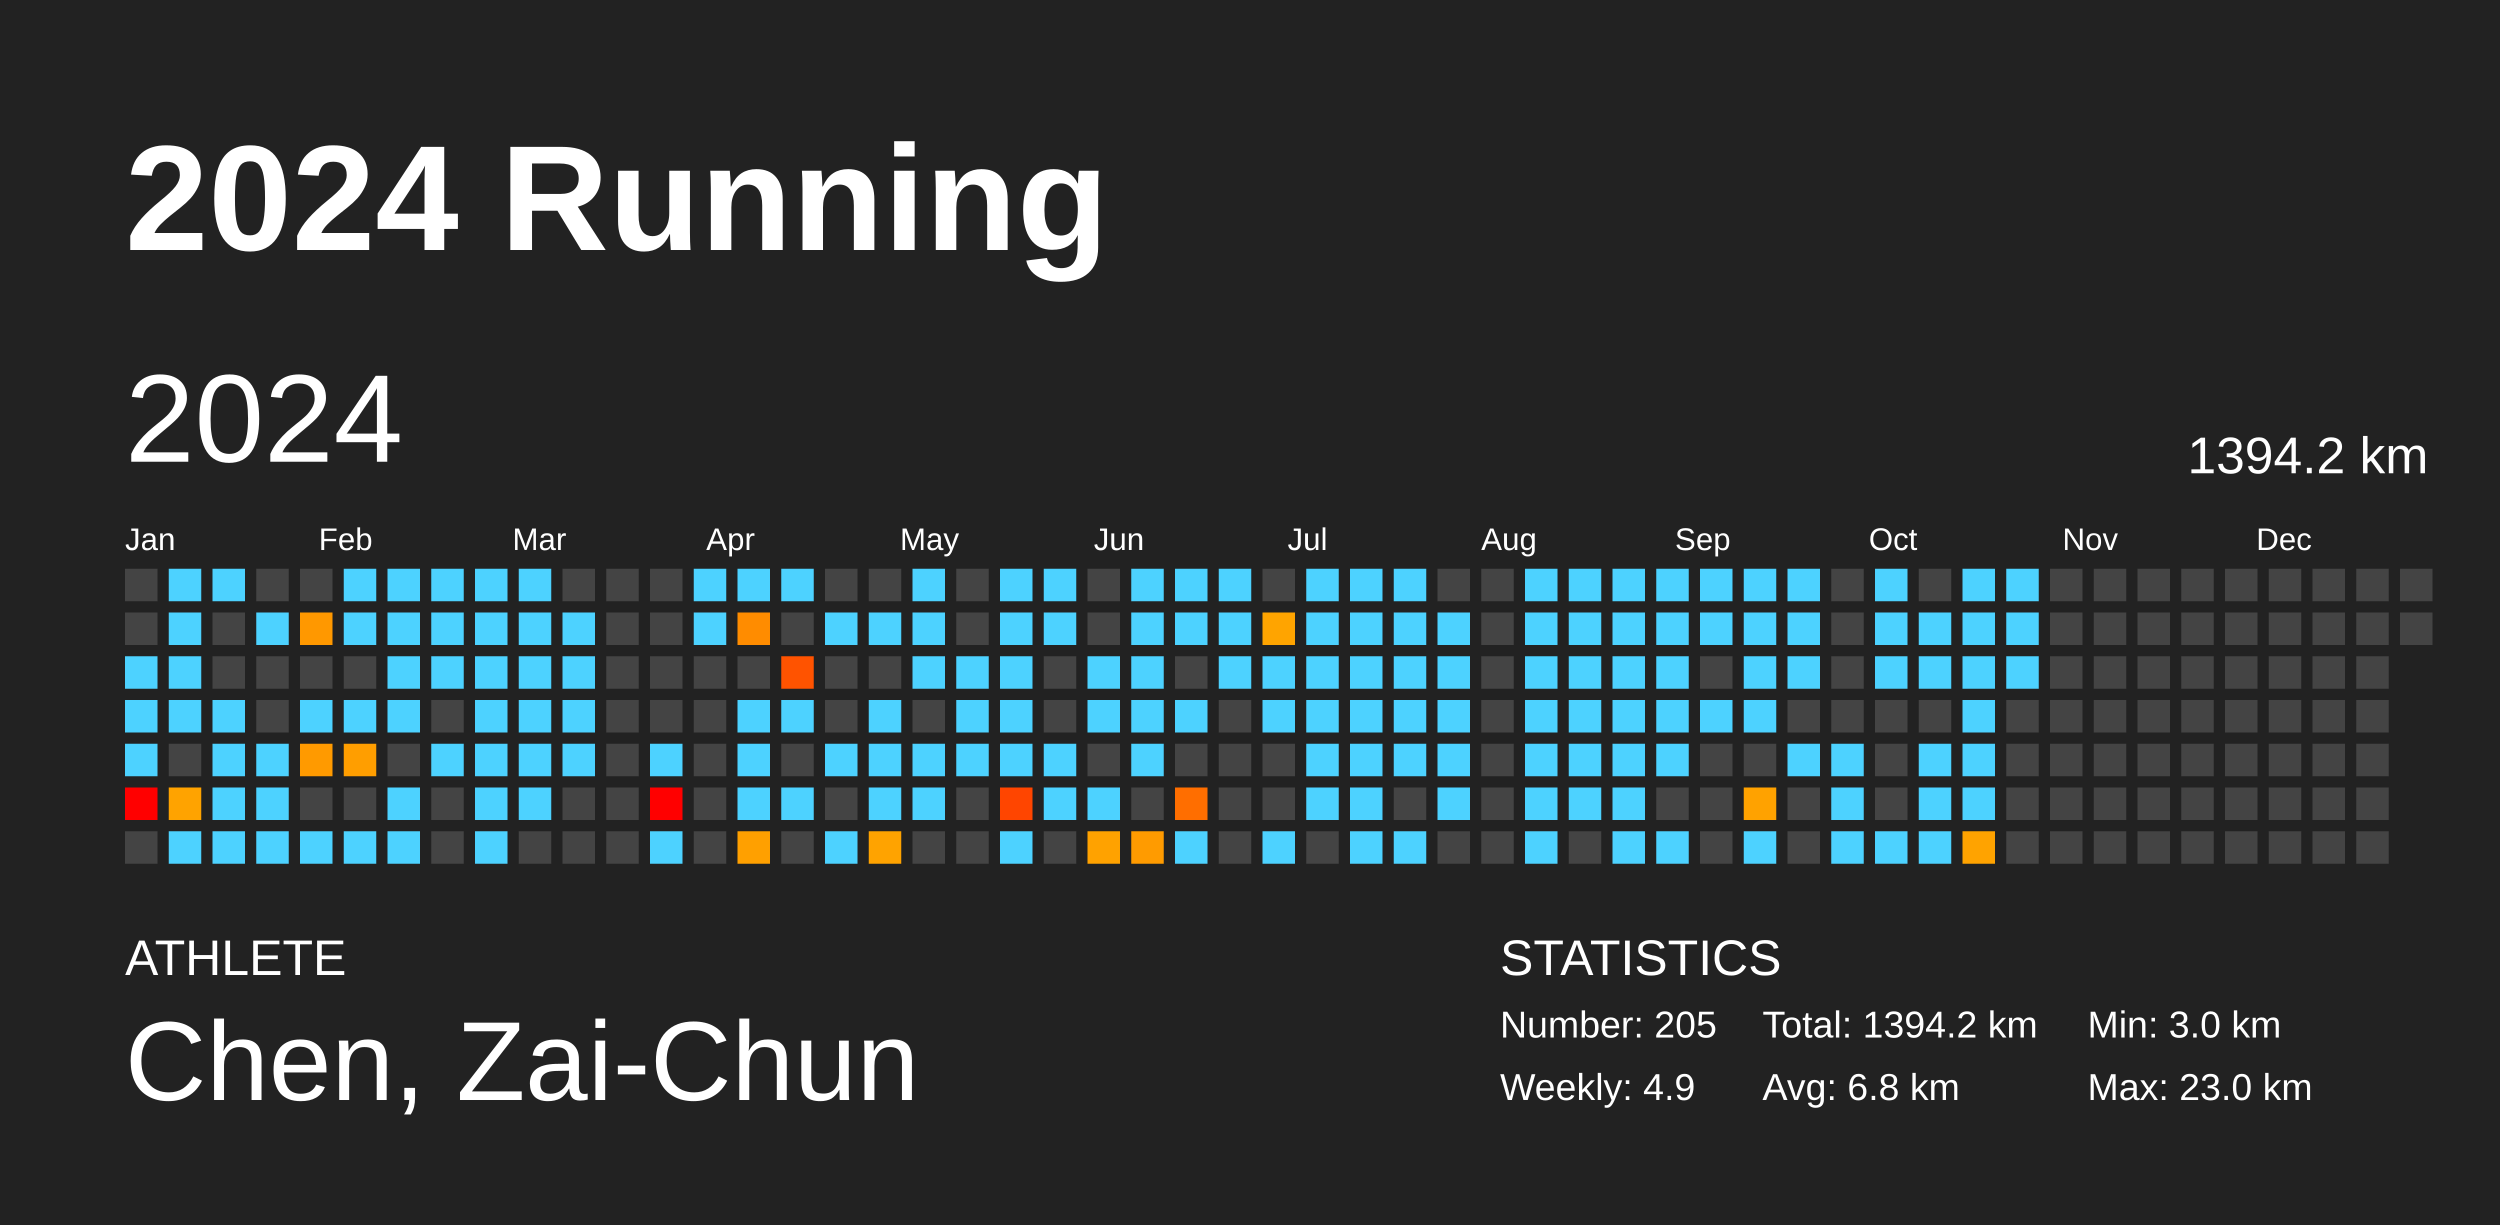
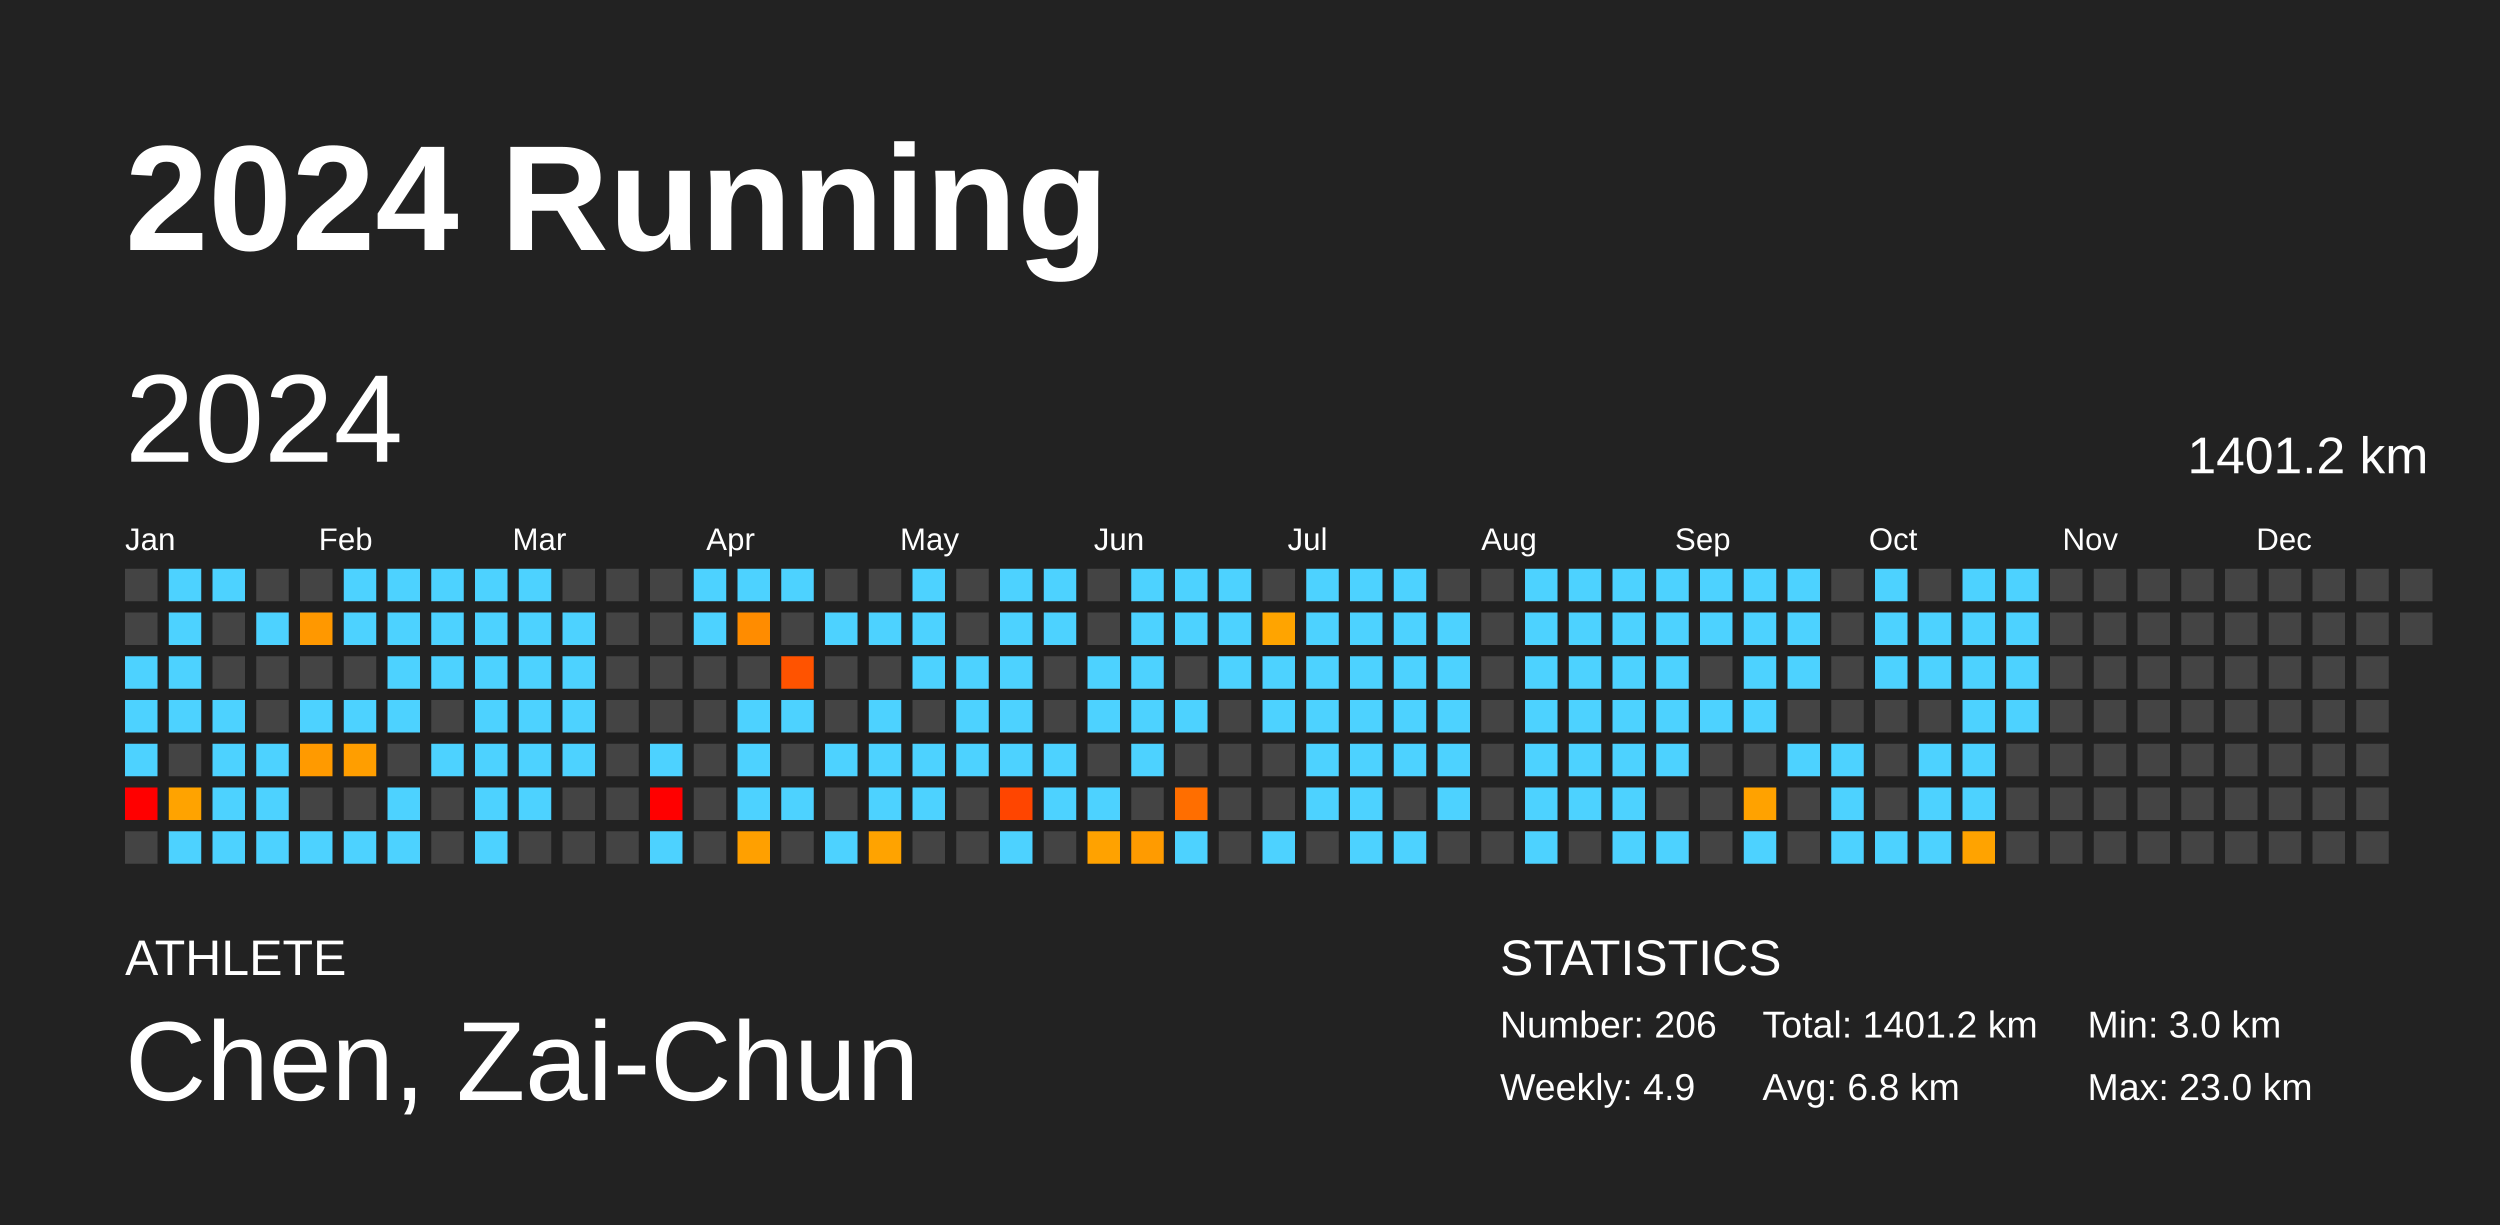
<svg xmlns="http://www.w3.org/2000/svg" baseProfile="full" height="98mm" version="1.1" viewBox="0,0,200,98" width="200mm">
  <defs />
  <rect fill="#222222" height="98" width="200" x="0" y="0" />
  <text fill="#FFFFFF" style="font-size:12px; font-family:Arial; font-weight:bold;" x="10" y="20">2024 Running</text>
  <text fill="#FFFFFF" style="font-size:4px; font-family:Arial" x="10" y="78">ATHLETE</text>
  <text fill="#FFFFFF" style="font-size:9px; font-family:Arial" x="10" y="88">Chen, Zai-Chun</text>
  <text fill="#FFFFFF" style="font-size:4px; font-family:Arial" x="120" y="78">STATISTICS</text>
-   <text fill="#FFFFFF" style="font-size:3px; font-family:Arial" x="120" y="83">Number: 205</text>
+   <text fill="#FFFFFF" style="font-size:3px; font-family:Arial" x="120" y="83">Number: 206</text>
  <text fill="#FFFFFF" style="font-size:3px; font-family:Arial" x="120" y="88">Weekly: 4.9</text>
-   <text fill="#FFFFFF" style="font-size:3px; font-family:Arial" x="141" y="83">Total: 1394.2 km</text>
+   <text fill="#FFFFFF" style="font-size:3px; font-family:Arial" x="141" y="83">Total: 1401.2 km</text>
  <text fill="#FFFFFF" style="font-size:3px; font-family:Arial" x="141" y="88">Avg: 6.8 km</text>
  <text fill="#FFFFFF" style="font-size:3px; font-family:Arial" x="167" y="83">Min: 3.0 km</text>
  <text fill="#FFFFFF" style="font-size:3px; font-family:Arial" x="167" y="88">Max: 23.0 km</text>
  <text dominant-baseline="hanging" fill="#FFFFFF" style="font-size:10.0px; font-family:Arial;" x="10" y="30">2024</text>
-   <text dominant-baseline="hanging" fill="#FFFFFF" style="font-size:4.125px; font-family:Arial;" x="175" y="35">1394.2 km</text>
+   <text dominant-baseline="hanging" fill="#FFFFFF" style="font-size:4.125px; font-family:Arial;" x="175" y="35">1401.2 km</text>
  <text fill="#FFFFFF" style="font-size:2.5px; font-family:Arial" x="10.0" y="44">Jan</text>
  <text fill="#FFFFFF" style="font-size:2.5px; font-family:Arial" x="25.5" y="44">Feb</text>
  <text fill="#FFFFFF" style="font-size:2.5px; font-family:Arial" x="41.0" y="44">Mar</text>
  <text fill="#FFFFFF" style="font-size:2.5px; font-family:Arial" x="56.5" y="44">Apr</text>
  <text fill="#FFFFFF" style="font-size:2.5px; font-family:Arial" x="72.0" y="44">May</text>
  <text fill="#FFFFFF" style="font-size:2.5px; font-family:Arial" x="87.5" y="44">Jun</text>
  <text fill="#FFFFFF" style="font-size:2.5px; font-family:Arial" x="103.0" y="44">Jul</text>
  <text fill="#FFFFFF" style="font-size:2.5px; font-family:Arial" x="118.5" y="44">Aug</text>
  <text fill="#FFFFFF" style="font-size:2.5px; font-family:Arial" x="134.0" y="44">Sep</text>
  <text fill="#FFFFFF" style="font-size:2.5px; font-family:Arial" x="149.5" y="44">Oct</text>
  <text fill="#FFFFFF" style="font-size:2.5px; font-family:Arial" x="165.0" y="44">Nov</text>
  <text fill="#FFFFFF" style="font-size:2.5px; font-family:Arial" x="180.5" y="44">Dec</text>
  <rect fill="#444444" height="2.6" width="2.6" x="10.0" y="45.5" />
  <rect fill="#444444" height="2.6" width="2.6" x="10.0" y="49.0" />
  <rect fill="#4dd2ff" height="2.6" width="2.6" x="10.0" y="52.5" />
  <rect fill="#4dd2ff" height="2.6" width="2.6" x="10.0" y="56.0" />
  <rect fill="#4dd2ff" height="2.6" width="2.6" x="10.0" y="59.5" />
  <rect fill="red" height="2.6" width="2.6" x="10.0" y="63.0" />
  <rect fill="#444444" height="2.6" width="2.6" x="10.0" y="66.5" />
  <rect fill="#4dd2ff" height="2.6" width="2.6" x="13.5" y="45.5" />
  <rect fill="#4dd2ff" height="2.6" width="2.6" x="13.5" y="49.0" />
  <rect fill="#4dd2ff" height="2.6" width="2.6" x="13.5" y="52.5" />
  <rect fill="#4dd2ff" height="2.6" width="2.6" x="13.5" y="56.0" />
  <rect fill="#444444" height="2.6" width="2.6" x="13.5" y="59.5" />
  <rect fill="#ffa300" height="2.6" width="2.6" x="13.5" y="63.0" />
  <rect fill="#4dd2ff" height="2.6" width="2.6" x="13.5" y="66.5" />
  <rect fill="#4dd2ff" height="2.6" width="2.6" x="17.0" y="45.5" />
  <rect fill="#444444" height="2.6" width="2.6" x="17.0" y="49.0" />
  <rect fill="#444444" height="2.6" width="2.6" x="17.0" y="52.5" />
  <rect fill="#4dd2ff" height="2.6" width="2.6" x="17.0" y="56.0" />
  <rect fill="#4dd2ff" height="2.6" width="2.6" x="17.0" y="59.5" />
  <rect fill="#4dd2ff" height="2.6" width="2.6" x="17.0" y="63.0" />
  <rect fill="#4dd2ff" height="2.6" width="2.6" x="17.0" y="66.5" />
  <rect fill="#444444" height="2.6" width="2.6" x="20.5" y="45.5" />
  <rect fill="#4dd2ff" height="2.6" width="2.6" x="20.5" y="49.0" />
  <rect fill="#444444" height="2.6" width="2.6" x="20.5" y="52.5" />
  <rect fill="#444444" height="2.6" width="2.6" x="20.5" y="56.0" />
  <rect fill="#4dd2ff" height="2.6" width="2.6" x="20.5" y="59.5" />
  <rect fill="#4dd2ff" height="2.6" width="2.6" x="20.5" y="63.0" />
  <rect fill="#4dd2ff" height="2.6" width="2.6" x="20.5" y="66.5" />
  <rect fill="#444444" height="2.6" width="2.6" x="24.0" y="45.5" />
  <rect fill="#ff9800" height="2.6" width="2.6" x="24.0" y="49.0" />
  <rect fill="#444444" height="2.6" width="2.6" x="24.0" y="52.5" />
  <rect fill="#4dd2ff" height="2.6" width="2.6" x="24.0" y="56.0" />
  <rect fill="#ff9a00" height="2.6" width="2.6" x="24.0" y="59.5" />
  <rect fill="#444444" height="2.6" width="2.6" x="24.0" y="63.0" />
  <rect fill="#4dd2ff" height="2.6" width="2.6" x="24.0" y="66.5" />
  <rect fill="#4dd2ff" height="2.6" width="2.6" x="27.5" y="45.5" />
  <rect fill="#4dd2ff" height="2.6" width="2.6" x="27.5" y="49.0" />
  <rect fill="#444444" height="2.6" width="2.6" x="27.5" y="52.5" />
  <rect fill="#4dd2ff" height="2.6" width="2.6" x="27.5" y="56.0" />
  <rect fill="#ff9e00" height="2.6" width="2.6" x="27.5" y="59.5" />
  <rect fill="#444444" height="2.6" width="2.6" x="27.5" y="63.0" />
  <rect fill="#4dd2ff" height="2.6" width="2.6" x="27.5" y="66.5" />
  <rect fill="#4dd2ff" height="2.6" width="2.6" x="31.0" y="45.5" />
  <rect fill="#4dd2ff" height="2.6" width="2.6" x="31.0" y="49.0" />
  <rect fill="#4dd2ff" height="2.6" width="2.6" x="31.0" y="52.5" />
  <rect fill="#4dd2ff" height="2.6" width="2.6" x="31.0" y="56.0" />
  <rect fill="#444444" height="2.6" width="2.6" x="31.0" y="59.5" />
  <rect fill="#4dd2ff" height="2.6" width="2.6" x="31.0" y="63.0" />
  <rect fill="#4dd2ff" height="2.6" width="2.6" x="31.0" y="66.5" />
  <rect fill="#4dd2ff" height="2.6" width="2.6" x="34.5" y="45.5" />
  <rect fill="#4dd2ff" height="2.6" width="2.6" x="34.5" y="49.0" />
  <rect fill="#4dd2ff" height="2.6" width="2.6" x="34.5" y="52.5" />
  <rect fill="#444444" height="2.6" width="2.6" x="34.5" y="56.0" />
  <rect fill="#4dd2ff" height="2.6" width="2.6" x="34.5" y="59.5" />
  <rect fill="#444444" height="2.6" width="2.6" x="34.5" y="63.0" />
  <rect fill="#444444" height="2.6" width="2.6" x="34.5" y="66.5" />
  <rect fill="#4dd2ff" height="2.6" width="2.6" x="38.0" y="45.5" />
  <rect fill="#4dd2ff" height="2.6" width="2.6" x="38.0" y="49.0" />
  <rect fill="#4dd2ff" height="2.6" width="2.6" x="38.0" y="52.5" />
  <rect fill="#4dd2ff" height="2.6" width="2.6" x="38.0" y="56.0" />
  <rect fill="#4dd2ff" height="2.6" width="2.6" x="38.0" y="59.5" />
  <rect fill="#4dd2ff" height="2.6" width="2.6" x="38.0" y="63.0" />
  <rect fill="#4dd2ff" height="2.6" width="2.6" x="38.0" y="66.5" />
  <rect fill="#4dd2ff" height="2.6" width="2.6" x="41.5" y="45.5" />
  <rect fill="#4dd2ff" height="2.6" width="2.6" x="41.5" y="49.0" />
  <rect fill="#4dd2ff" height="2.6" width="2.6" x="41.5" y="52.5" />
  <rect fill="#4dd2ff" height="2.6" width="2.6" x="41.5" y="56.0" />
  <rect fill="#4dd2ff" height="2.6" width="2.6" x="41.5" y="59.5" />
  <rect fill="#4dd2ff" height="2.6" width="2.6" x="41.5" y="63.0" />
  <rect fill="#444444" height="2.6" width="2.6" x="41.5" y="66.5" />
  <rect fill="#444444" height="2.6" width="2.6" x="45.0" y="45.5" />
  <rect fill="#4dd2ff" height="2.6" width="2.6" x="45.0" y="49.0" />
  <rect fill="#4dd2ff" height="2.6" width="2.6" x="45.0" y="52.5" />
  <rect fill="#4dd2ff" height="2.6" width="2.6" x="45.0" y="56.0" />
  <rect fill="#4dd2ff" height="2.6" width="2.6" x="45.0" y="59.5" />
  <rect fill="#444444" height="2.6" width="2.6" x="45.0" y="63.0" />
  <rect fill="#444444" height="2.6" width="2.6" x="45.0" y="66.5" />
  <rect fill="#444444" height="2.6" width="2.6" x="48.5" y="45.5" />
  <rect fill="#444444" height="2.6" width="2.6" x="48.5" y="49.0" />
  <rect fill="#444444" height="2.6" width="2.6" x="48.5" y="52.5" />
  <rect fill="#444444" height="2.6" width="2.6" x="48.5" y="56.0" />
  <rect fill="#444444" height="2.6" width="2.6" x="48.5" y="59.5" />
  <rect fill="#444444" height="2.6" width="2.6" x="48.5" y="63.0" />
  <rect fill="#444444" height="2.6" width="2.6" x="48.5" y="66.5" />
  <rect fill="#444444" height="2.6" width="2.6" x="52.0" y="45.5" />
  <rect fill="#444444" height="2.6" width="2.6" x="52.0" y="49.0" />
  <rect fill="#444444" height="2.6" width="2.6" x="52.0" y="52.5" />
  <rect fill="#444444" height="2.6" width="2.6" x="52.0" y="56.0" />
  <rect fill="#4dd2ff" height="2.6" width="2.6" x="52.0" y="59.5" />
  <rect fill="red" height="2.6" width="2.6" x="52.0" y="63.0" />
  <rect fill="#4dd2ff" height="2.6" width="2.6" x="52.0" y="66.5" />
  <rect fill="#4dd2ff" height="2.6" width="2.6" x="55.5" y="45.5" />
  <rect fill="#4dd2ff" height="2.6" width="2.6" x="55.5" y="49.0" />
  <rect fill="#444444" height="2.6" width="2.6" x="55.5" y="52.5" />
  <rect fill="#444444" height="2.6" width="2.6" x="55.5" y="56.0" />
  <rect fill="#444444" height="2.6" width="2.6" x="55.5" y="59.5" />
  <rect fill="#444444" height="2.6" width="2.6" x="55.5" y="63.0" />
  <rect fill="#444444" height="2.6" width="2.6" x="55.5" y="66.5" />
  <rect fill="#4dd2ff" height="2.6" width="2.6" x="59.0" y="45.5" />
  <rect fill="#ff8c00" height="2.6" width="2.6" x="59.0" y="49.0" />
  <rect fill="#444444" height="2.6" width="2.6" x="59.0" y="52.5" />
  <rect fill="#4dd2ff" height="2.6" width="2.6" x="59.0" y="56.0" />
  <rect fill="#4dd2ff" height="2.6" width="2.6" x="59.0" y="59.5" />
  <rect fill="#4dd2ff" height="2.6" width="2.6" x="59.0" y="63.0" />
  <rect fill="#ffa000" height="2.6" width="2.6" x="59.0" y="66.5" />
  <rect fill="#4dd2ff" height="2.6" width="2.6" x="62.5" y="45.5" />
  <rect fill="#444444" height="2.6" width="2.6" x="62.5" y="49.0" />
  <rect fill="#ff5300" height="2.6" width="2.6" x="62.5" y="52.5" />
  <rect fill="#4dd2ff" height="2.6" width="2.6" x="62.5" y="56.0" />
  <rect fill="#444444" height="2.6" width="2.6" x="62.5" y="59.5" />
  <rect fill="#4dd2ff" height="2.6" width="2.6" x="62.5" y="63.0" />
  <rect fill="#444444" height="2.6" width="2.6" x="62.5" y="66.5" />
  <rect fill="#444444" height="2.6" width="2.6" x="66.0" y="45.5" />
  <rect fill="#4dd2ff" height="2.6" width="2.6" x="66.0" y="49.0" />
  <rect fill="#444444" height="2.6" width="2.6" x="66.0" y="52.5" />
  <rect fill="#444444" height="2.6" width="2.6" x="66.0" y="56.0" />
  <rect fill="#4dd2ff" height="2.6" width="2.6" x="66.0" y="59.5" />
  <rect fill="#444444" height="2.6" width="2.6" x="66.0" y="63.0" />
  <rect fill="#4dd2ff" height="2.6" width="2.6" x="66.0" y="66.5" />
  <rect fill="#444444" height="2.6" width="2.6" x="69.5" y="45.5" />
  <rect fill="#4dd2ff" height="2.6" width="2.6" x="69.5" y="49.0" />
  <rect fill="#444444" height="2.6" width="2.6" x="69.5" y="52.5" />
  <rect fill="#4dd2ff" height="2.6" width="2.6" x="69.5" y="56.0" />
  <rect fill="#4dd2ff" height="2.6" width="2.6" x="69.5" y="59.5" />
  <rect fill="#4dd2ff" height="2.6" width="2.6" x="69.5" y="63.0" />
  <rect fill="#ffa300" height="2.6" width="2.6" x="69.5" y="66.5" />
  <rect fill="#4dd2ff" height="2.6" width="2.6" x="73.0" y="45.5" />
  <rect fill="#4dd2ff" height="2.6" width="2.6" x="73.0" y="49.0" />
  <rect fill="#4dd2ff" height="2.6" width="2.6" x="73.0" y="52.5" />
  <rect fill="#444444" height="2.6" width="2.6" x="73.0" y="56.0" />
  <rect fill="#4dd2ff" height="2.6" width="2.6" x="73.0" y="59.5" />
  <rect fill="#4dd2ff" height="2.6" width="2.6" x="73.0" y="63.0" />
  <rect fill="#444444" height="2.6" width="2.6" x="73.0" y="66.5" />
  <rect fill="#444444" height="2.6" width="2.6" x="76.5" y="45.5" />
  <rect fill="#444444" height="2.6" width="2.6" x="76.5" y="49.0" />
  <rect fill="#4dd2ff" height="2.6" width="2.6" x="76.5" y="52.5" />
  <rect fill="#4dd2ff" height="2.6" width="2.6" x="76.5" y="56.0" />
  <rect fill="#4dd2ff" height="2.6" width="2.6" x="76.5" y="59.5" />
  <rect fill="#444444" height="2.6" width="2.6" x="76.5" y="63.0" />
  <rect fill="#444444" height="2.6" width="2.6" x="76.5" y="66.5" />
  <rect fill="#4dd2ff" height="2.6" width="2.6" x="80.0" y="45.5" />
  <rect fill="#4dd2ff" height="2.6" width="2.6" x="80.0" y="49.0" />
  <rect fill="#4dd2ff" height="2.6" width="2.6" x="80.0" y="52.5" />
  <rect fill="#4dd2ff" height="2.6" width="2.6" x="80.0" y="56.0" />
  <rect fill="#4dd2ff" height="2.6" width="2.6" x="80.0" y="59.5" />
  <rect fill="#ff4500" height="2.6" width="2.6" x="80.0" y="63.0" />
  <rect fill="#4dd2ff" height="2.6" width="2.6" x="80.0" y="66.5" />
  <rect fill="#4dd2ff" height="2.6" width="2.6" x="83.5" y="45.5" />
  <rect fill="#4dd2ff" height="2.6" width="2.6" x="83.5" y="49.0" />
  <rect fill="#444444" height="2.6" width="2.6" x="83.5" y="52.5" />
  <rect fill="#444444" height="2.6" width="2.6" x="83.5" y="56.0" />
  <rect fill="#4dd2ff" height="2.6" width="2.6" x="83.5" y="59.5" />
  <rect fill="#4dd2ff" height="2.6" width="2.6" x="83.5" y="63.0" />
  <rect fill="#444444" height="2.6" width="2.6" x="83.5" y="66.5" />
  <rect fill="#444444" height="2.6" width="2.6" x="87.0" y="45.5" />
  <rect fill="#444444" height="2.6" width="2.6" x="87.0" y="49.0" />
  <rect fill="#4dd2ff" height="2.6" width="2.6" x="87.0" y="52.5" />
  <rect fill="#4dd2ff" height="2.6" width="2.6" x="87.0" y="56.0" />
  <rect fill="#444444" height="2.6" width="2.6" x="87.0" y="59.5" />
  <rect fill="#4dd2ff" height="2.6" width="2.6" x="87.0" y="63.0" />
  <rect fill="#ffa200" height="2.6" width="2.6" x="87.0" y="66.5" />
  <rect fill="#4dd2ff" height="2.6" width="2.6" x="90.5" y="45.5" />
  <rect fill="#4dd2ff" height="2.6" width="2.6" x="90.5" y="49.0" />
  <rect fill="#4dd2ff" height="2.6" width="2.6" x="90.5" y="52.5" />
  <rect fill="#4dd2ff" height="2.6" width="2.6" x="90.5" y="56.0" />
  <rect fill="#4dd2ff" height="2.6" width="2.6" x="90.5" y="59.5" />
  <rect fill="#444444" height="2.6" width="2.6" x="90.5" y="63.0" />
  <rect fill="#ff9b00" height="2.6" width="2.6" x="90.5" y="66.5" />
  <rect fill="#4dd2ff" height="2.6" width="2.6" x="94.0" y="45.5" />
  <rect fill="#4dd2ff" height="2.6" width="2.6" x="94.0" y="49.0" />
  <rect fill="#444444" height="2.6" width="2.6" x="94.0" y="52.5" />
  <rect fill="#4dd2ff" height="2.6" width="2.6" x="94.0" y="56.0" />
  <rect fill="#444444" height="2.6" width="2.6" x="94.0" y="59.5" />
  <rect fill="#ff6e00" height="2.6" width="2.6" x="94.0" y="63.0" />
  <rect fill="#4dd2ff" height="2.6" width="2.6" x="94.0" y="66.5" />
  <rect fill="#4dd2ff" height="2.6" width="2.6" x="97.5" y="45.5" />
  <rect fill="#4dd2ff" height="2.6" width="2.6" x="97.5" y="49.0" />
  <rect fill="#4dd2ff" height="2.6" width="2.6" x="97.5" y="52.5" />
  <rect fill="#444444" height="2.6" width="2.6" x="97.5" y="56.0" />
  <rect fill="#444444" height="2.6" width="2.6" x="97.5" y="59.5" />
  <rect fill="#444444" height="2.6" width="2.6" x="97.5" y="63.0" />
  <rect fill="#444444" height="2.6" width="2.6" x="97.5" y="66.5" />
  <rect fill="#444444" height="2.6" width="2.6" x="101.0" y="45.5" />
  <rect fill="#ffa400" height="2.6" width="2.6" x="101.0" y="49.0" />
  <rect fill="#4dd2ff" height="2.6" width="2.6" x="101.0" y="52.5" />
  <rect fill="#4dd2ff" height="2.6" width="2.6" x="101.0" y="56.0" />
  <rect fill="#444444" height="2.6" width="2.6" x="101.0" y="59.5" />
  <rect fill="#444444" height="2.6" width="2.6" x="101.0" y="63.0" />
  <rect fill="#4dd2ff" height="2.6" width="2.6" x="101.0" y="66.5" />
  <rect fill="#4dd2ff" height="2.6" width="2.6" x="104.5" y="45.5" />
  <rect fill="#4dd2ff" height="2.6" width="2.6" x="104.5" y="49.0" />
  <rect fill="#4dd2ff" height="2.6" width="2.6" x="104.5" y="52.5" />
  <rect fill="#4dd2ff" height="2.6" width="2.6" x="104.5" y="56.0" />
  <rect fill="#4dd2ff" height="2.6" width="2.6" x="104.5" y="59.5" />
  <rect fill="#4dd2ff" height="2.6" width="2.6" x="104.5" y="63.0" />
  <rect fill="#444444" height="2.6" width="2.6" x="104.5" y="66.5" />
  <rect fill="#4dd2ff" height="2.6" width="2.6" x="108.0" y="45.5" />
  <rect fill="#4dd2ff" height="2.6" width="2.6" x="108.0" y="49.0" />
  <rect fill="#4dd2ff" height="2.6" width="2.6" x="108.0" y="52.5" />
  <rect fill="#4dd2ff" height="2.6" width="2.6" x="108.0" y="56.0" />
  <rect fill="#4dd2ff" height="2.6" width="2.6" x="108.0" y="59.5" />
  <rect fill="#4dd2ff" height="2.6" width="2.6" x="108.0" y="63.0" />
  <rect fill="#4dd2ff" height="2.6" width="2.6" x="108.0" y="66.5" />
  <rect fill="#4dd2ff" height="2.6" width="2.6" x="111.5" y="45.5" />
  <rect fill="#4dd2ff" height="2.6" width="2.6" x="111.5" y="49.0" />
  <rect fill="#4dd2ff" height="2.6" width="2.6" x="111.5" y="52.5" />
  <rect fill="#4dd2ff" height="2.6" width="2.6" x="111.5" y="56.0" />
  <rect fill="#4dd2ff" height="2.6" width="2.6" x="111.5" y="59.5" />
  <rect fill="#444444" height="2.6" width="2.6" x="111.5" y="63.0" />
  <rect fill="#4dd2ff" height="2.6" width="2.6" x="111.5" y="66.5" />
  <rect fill="#444444" height="2.6" width="2.6" x="115.0" y="45.5" />
  <rect fill="#4dd2ff" height="2.6" width="2.6" x="115.0" y="49.0" />
  <rect fill="#4dd2ff" height="2.6" width="2.6" x="115.0" y="52.5" />
  <rect fill="#4dd2ff" height="2.6" width="2.6" x="115.0" y="56.0" />
  <rect fill="#4dd2ff" height="2.6" width="2.6" x="115.0" y="59.5" />
  <rect fill="#4dd2ff" height="2.6" width="2.6" x="115.0" y="63.0" />
  <rect fill="#444444" height="2.6" width="2.6" x="115.0" y="66.5" />
  <rect fill="#444444" height="2.6" width="2.6" x="118.5" y="45.5" />
  <rect fill="#444444" height="2.6" width="2.6" x="118.5" y="49.0" />
  <rect fill="#444444" height="2.6" width="2.6" x="118.5" y="52.5" />
  <rect fill="#444444" height="2.6" width="2.6" x="118.5" y="56.0" />
  <rect fill="#444444" height="2.6" width="2.6" x="118.5" y="59.5" />
  <rect fill="#444444" height="2.6" width="2.6" x="118.5" y="63.0" />
  <rect fill="#444444" height="2.6" width="2.6" x="118.5" y="66.5" />
  <rect fill="#4dd2ff" height="2.6" width="2.6" x="122.0" y="45.5" />
  <rect fill="#4dd2ff" height="2.6" width="2.6" x="122.0" y="49.0" />
  <rect fill="#4dd2ff" height="2.6" width="2.6" x="122.0" y="52.5" />
  <rect fill="#4dd2ff" height="2.6" width="2.6" x="122.0" y="56.0" />
  <rect fill="#4dd2ff" height="2.6" width="2.6" x="122.0" y="59.5" />
  <rect fill="#4dd2ff" height="2.6" width="2.6" x="122.0" y="63.0" />
  <rect fill="#4dd2ff" height="2.6" width="2.6" x="122.0" y="66.5" />
  <rect fill="#4dd2ff" height="2.6" width="2.6" x="125.5" y="45.5" />
  <rect fill="#4dd2ff" height="2.6" width="2.6" x="125.5" y="49.0" />
  <rect fill="#4dd2ff" height="2.6" width="2.6" x="125.5" y="52.5" />
  <rect fill="#4dd2ff" height="2.6" width="2.6" x="125.5" y="56.0" />
  <rect fill="#4dd2ff" height="2.6" width="2.6" x="125.5" y="59.5" />
  <rect fill="#4dd2ff" height="2.6" width="2.6" x="125.5" y="63.0" />
  <rect fill="#444444" height="2.6" width="2.6" x="125.5" y="66.5" />
  <rect fill="#4dd2ff" height="2.6" width="2.6" x="129.0" y="45.5" />
  <rect fill="#4dd2ff" height="2.6" width="2.6" x="129.0" y="49.0" />
  <rect fill="#4dd2ff" height="2.6" width="2.6" x="129.0" y="52.5" />
  <rect fill="#4dd2ff" height="2.6" width="2.6" x="129.0" y="56.0" />
  <rect fill="#4dd2ff" height="2.6" width="2.6" x="129.0" y="59.5" />
  <rect fill="#4dd2ff" height="2.6" width="2.6" x="129.0" y="63.0" />
  <rect fill="#4dd2ff" height="2.6" width="2.6" x="129.0" y="66.5" />
  <rect fill="#4dd2ff" height="2.6" width="2.6" x="132.5" y="45.5" />
  <rect fill="#4dd2ff" height="2.6" width="2.6" x="132.5" y="49.0" />
  <rect fill="#4dd2ff" height="2.6" width="2.6" x="132.5" y="52.5" />
  <rect fill="#4dd2ff" height="2.6" width="2.6" x="132.5" y="56.0" />
  <rect fill="#4dd2ff" height="2.6" width="2.6" x="132.5" y="59.5" />
  <rect fill="#444444" height="2.6" width="2.6" x="132.5" y="63.0" />
  <rect fill="#4dd2ff" height="2.6" width="2.6" x="132.5" y="66.5" />
  <rect fill="#4dd2ff" height="2.6" width="2.6" x="136.0" y="45.5" />
  <rect fill="#4dd2ff" height="2.6" width="2.6" x="136.0" y="49.0" />
  <rect fill="#444444" height="2.6" width="2.6" x="136.0" y="52.5" />
  <rect fill="#4dd2ff" height="2.6" width="2.6" x="136.0" y="56.0" />
  <rect fill="#444444" height="2.6" width="2.6" x="136.0" y="59.5" />
  <rect fill="#444444" height="2.6" width="2.6" x="136.0" y="63.0" />
  <rect fill="#444444" height="2.6" width="2.6" x="136.0" y="66.5" />
  <rect fill="#4dd2ff" height="2.6" width="2.6" x="139.5" y="45.5" />
  <rect fill="#4dd2ff" height="2.6" width="2.6" x="139.5" y="49.0" />
  <rect fill="#4dd2ff" height="2.6" width="2.6" x="139.5" y="52.5" />
  <rect fill="#4dd2ff" height="2.6" width="2.6" x="139.5" y="56.0" />
  <rect fill="#444444" height="2.6" width="2.6" x="139.5" y="59.5" />
  <rect fill="#ffa200" height="2.6" width="2.6" x="139.5" y="63.0" />
  <rect fill="#4dd2ff" height="2.6" width="2.6" x="139.5" y="66.5" />
  <rect fill="#4dd2ff" height="2.6" width="2.6" x="143.0" y="45.5" />
  <rect fill="#4dd2ff" height="2.6" width="2.6" x="143.0" y="49.0" />
  <rect fill="#4dd2ff" height="2.6" width="2.6" x="143.0" y="52.5" />
  <rect fill="#444444" height="2.6" width="2.6" x="143.0" y="56.0" />
  <rect fill="#4dd2ff" height="2.6" width="2.6" x="143.0" y="59.5" />
  <rect fill="#444444" height="2.6" width="2.6" x="143.0" y="63.0" />
  <rect fill="#444444" height="2.6" width="2.6" x="143.0" y="66.5" />
  <rect fill="#444444" height="2.6" width="2.6" x="146.5" y="45.5" />
  <rect fill="#444444" height="2.6" width="2.6" x="146.5" y="49.0" />
  <rect fill="#444444" height="2.6" width="2.6" x="146.5" y="52.5" />
  <rect fill="#444444" height="2.6" width="2.6" x="146.5" y="56.0" />
  <rect fill="#4dd2ff" height="2.6" width="2.6" x="146.5" y="59.5" />
  <rect fill="#4dd2ff" height="2.6" width="2.6" x="146.5" y="63.0" />
  <rect fill="#4dd2ff" height="2.6" width="2.6" x="146.5" y="66.5" />
  <rect fill="#4dd2ff" height="2.6" width="2.6" x="150.0" y="45.5" />
  <rect fill="#4dd2ff" height="2.6" width="2.6" x="150.0" y="49.0" />
  <rect fill="#4dd2ff" height="2.6" width="2.6" x="150.0" y="52.5" />
  <rect fill="#444444" height="2.6" width="2.6" x="150.0" y="56.0" />
  <rect fill="#444444" height="2.6" width="2.6" x="150.0" y="59.5" />
  <rect fill="#444444" height="2.6" width="2.6" x="150.0" y="63.0" />
  <rect fill="#4dd2ff" height="2.6" width="2.6" x="150.0" y="66.5" />
  <rect fill="#444444" height="2.6" width="2.6" x="153.5" y="45.5" />
  <rect fill="#4dd2ff" height="2.6" width="2.6" x="153.5" y="49.0" />
  <rect fill="#4dd2ff" height="2.6" width="2.6" x="153.5" y="52.5" />
  <rect fill="#444444" height="2.6" width="2.6" x="153.5" y="56.0" />
  <rect fill="#4dd2ff" height="2.6" width="2.6" x="153.5" y="59.5" />
  <rect fill="#4dd2ff" height="2.6" width="2.6" x="153.5" y="63.0" />
  <rect fill="#4dd2ff" height="2.6" width="2.6" x="153.5" y="66.5" />
  <rect fill="#4dd2ff" height="2.6" width="2.6" x="157.0" y="45.5" />
  <rect fill="#4dd2ff" height="2.6" width="2.6" x="157.0" y="49.0" />
  <rect fill="#4dd2ff" height="2.6" width="2.6" x="157.0" y="52.5" />
  <rect fill="#4dd2ff" height="2.6" width="2.6" x="157.0" y="56.0" />
  <rect fill="#4dd2ff" height="2.6" width="2.6" x="157.0" y="59.5" />
  <rect fill="#4dd2ff" height="2.6" width="2.6" x="157.0" y="63.0" />
  <rect fill="#ffa300" height="2.6" width="2.6" x="157.0" y="66.5" />
  <rect fill="#4dd2ff" height="2.6" width="2.6" x="160.5" y="45.5" />
  <rect fill="#4dd2ff" height="2.6" width="2.6" x="160.5" y="49.0" />
  <rect fill="#4dd2ff" height="2.6" width="2.6" x="160.5" y="52.5" />
-   <rect fill="#444444" height="2.6" width="2.6" x="160.5" y="56.0" />
+   <rect fill="#4dd2ff" height="2.6" width="2.6" x="160.5" y="56.0" />
  <rect fill="#444444" height="2.6" width="2.6" x="160.5" y="59.5" />
  <rect fill="#444444" height="2.6" width="2.6" x="160.5" y="63.0" />
  <rect fill="#444444" height="2.6" width="2.6" x="160.5" y="66.5" />
  <rect fill="#444444" height="2.6" width="2.6" x="164.0" y="45.5" />
  <rect fill="#444444" height="2.6" width="2.6" x="164.0" y="49.0" />
  <rect fill="#444444" height="2.6" width="2.6" x="164.0" y="52.5" />
  <rect fill="#444444" height="2.6" width="2.6" x="164.0" y="56.0" />
  <rect fill="#444444" height="2.6" width="2.6" x="164.0" y="59.5" />
  <rect fill="#444444" height="2.6" width="2.6" x="164.0" y="63.0" />
  <rect fill="#444444" height="2.6" width="2.6" x="164.0" y="66.5" />
  <rect fill="#444444" height="2.6" width="2.6" x="167.5" y="45.5" />
  <rect fill="#444444" height="2.6" width="2.6" x="167.5" y="49.0" />
  <rect fill="#444444" height="2.6" width="2.6" x="167.5" y="52.5" />
  <rect fill="#444444" height="2.6" width="2.6" x="167.5" y="56.0" />
  <rect fill="#444444" height="2.6" width="2.6" x="167.5" y="59.5" />
  <rect fill="#444444" height="2.6" width="2.6" x="167.5" y="63.0" />
  <rect fill="#444444" height="2.6" width="2.6" x="167.5" y="66.5" />
  <rect fill="#444444" height="2.6" width="2.6" x="171.0" y="45.5" />
  <rect fill="#444444" height="2.6" width="2.6" x="171.0" y="49.0" />
  <rect fill="#444444" height="2.6" width="2.6" x="171.0" y="52.5" />
  <rect fill="#444444" height="2.6" width="2.6" x="171.0" y="56.0" />
  <rect fill="#444444" height="2.6" width="2.6" x="171.0" y="59.5" />
  <rect fill="#444444" height="2.6" width="2.6" x="171.0" y="63.0" />
  <rect fill="#444444" height="2.6" width="2.6" x="171.0" y="66.5" />
  <rect fill="#444444" height="2.6" width="2.6" x="174.5" y="45.5" />
  <rect fill="#444444" height="2.6" width="2.6" x="174.5" y="49.0" />
  <rect fill="#444444" height="2.6" width="2.6" x="174.5" y="52.5" />
  <rect fill="#444444" height="2.6" width="2.6" x="174.5" y="56.0" />
  <rect fill="#444444" height="2.6" width="2.6" x="174.5" y="59.5" />
  <rect fill="#444444" height="2.6" width="2.6" x="174.5" y="63.0" />
  <rect fill="#444444" height="2.6" width="2.6" x="174.5" y="66.5" />
  <rect fill="#444444" height="2.6" width="2.6" x="178.0" y="45.5" />
  <rect fill="#444444" height="2.6" width="2.6" x="178.0" y="49.0" />
  <rect fill="#444444" height="2.6" width="2.6" x="178.0" y="52.5" />
  <rect fill="#444444" height="2.6" width="2.6" x="178.0" y="56.0" />
  <rect fill="#444444" height="2.6" width="2.6" x="178.0" y="59.5" />
  <rect fill="#444444" height="2.6" width="2.6" x="178.0" y="63.0" />
  <rect fill="#444444" height="2.6" width="2.6" x="178.0" y="66.5" />
  <rect fill="#444444" height="2.6" width="2.6" x="181.5" y="45.5" />
  <rect fill="#444444" height="2.6" width="2.6" x="181.5" y="49.0" />
  <rect fill="#444444" height="2.6" width="2.6" x="181.5" y="52.5" />
  <rect fill="#444444" height="2.6" width="2.6" x="181.5" y="56.0" />
  <rect fill="#444444" height="2.6" width="2.6" x="181.5" y="59.5" />
  <rect fill="#444444" height="2.6" width="2.6" x="181.5" y="63.0" />
  <rect fill="#444444" height="2.6" width="2.6" x="181.5" y="66.5" />
  <rect fill="#444444" height="2.6" width="2.6" x="185.0" y="45.5" />
  <rect fill="#444444" height="2.6" width="2.6" x="185.0" y="49.0" />
  <rect fill="#444444" height="2.6" width="2.6" x="185.0" y="52.5" />
  <rect fill="#444444" height="2.6" width="2.6" x="185.0" y="56.0" />
  <rect fill="#444444" height="2.6" width="2.6" x="185.0" y="59.5" />
  <rect fill="#444444" height="2.6" width="2.6" x="185.0" y="63.0" />
  <rect fill="#444444" height="2.6" width="2.6" x="185.0" y="66.5" />
  <rect fill="#444444" height="2.6" width="2.6" x="188.5" y="45.5" />
  <rect fill="#444444" height="2.6" width="2.6" x="188.5" y="49.0" />
  <rect fill="#444444" height="2.6" width="2.6" x="188.5" y="52.5" />
  <rect fill="#444444" height="2.6" width="2.6" x="188.5" y="56.0" />
  <rect fill="#444444" height="2.6" width="2.6" x="188.5" y="59.5" />
  <rect fill="#444444" height="2.6" width="2.6" x="188.5" y="63.0" />
  <rect fill="#444444" height="2.6" width="2.6" x="188.5" y="66.5" />
  <rect fill="#444444" height="2.6" width="2.6" x="192.0" y="45.5" />
  <rect fill="#444444" height="2.6" width="2.6" x="192.0" y="49.0" />
</svg>
